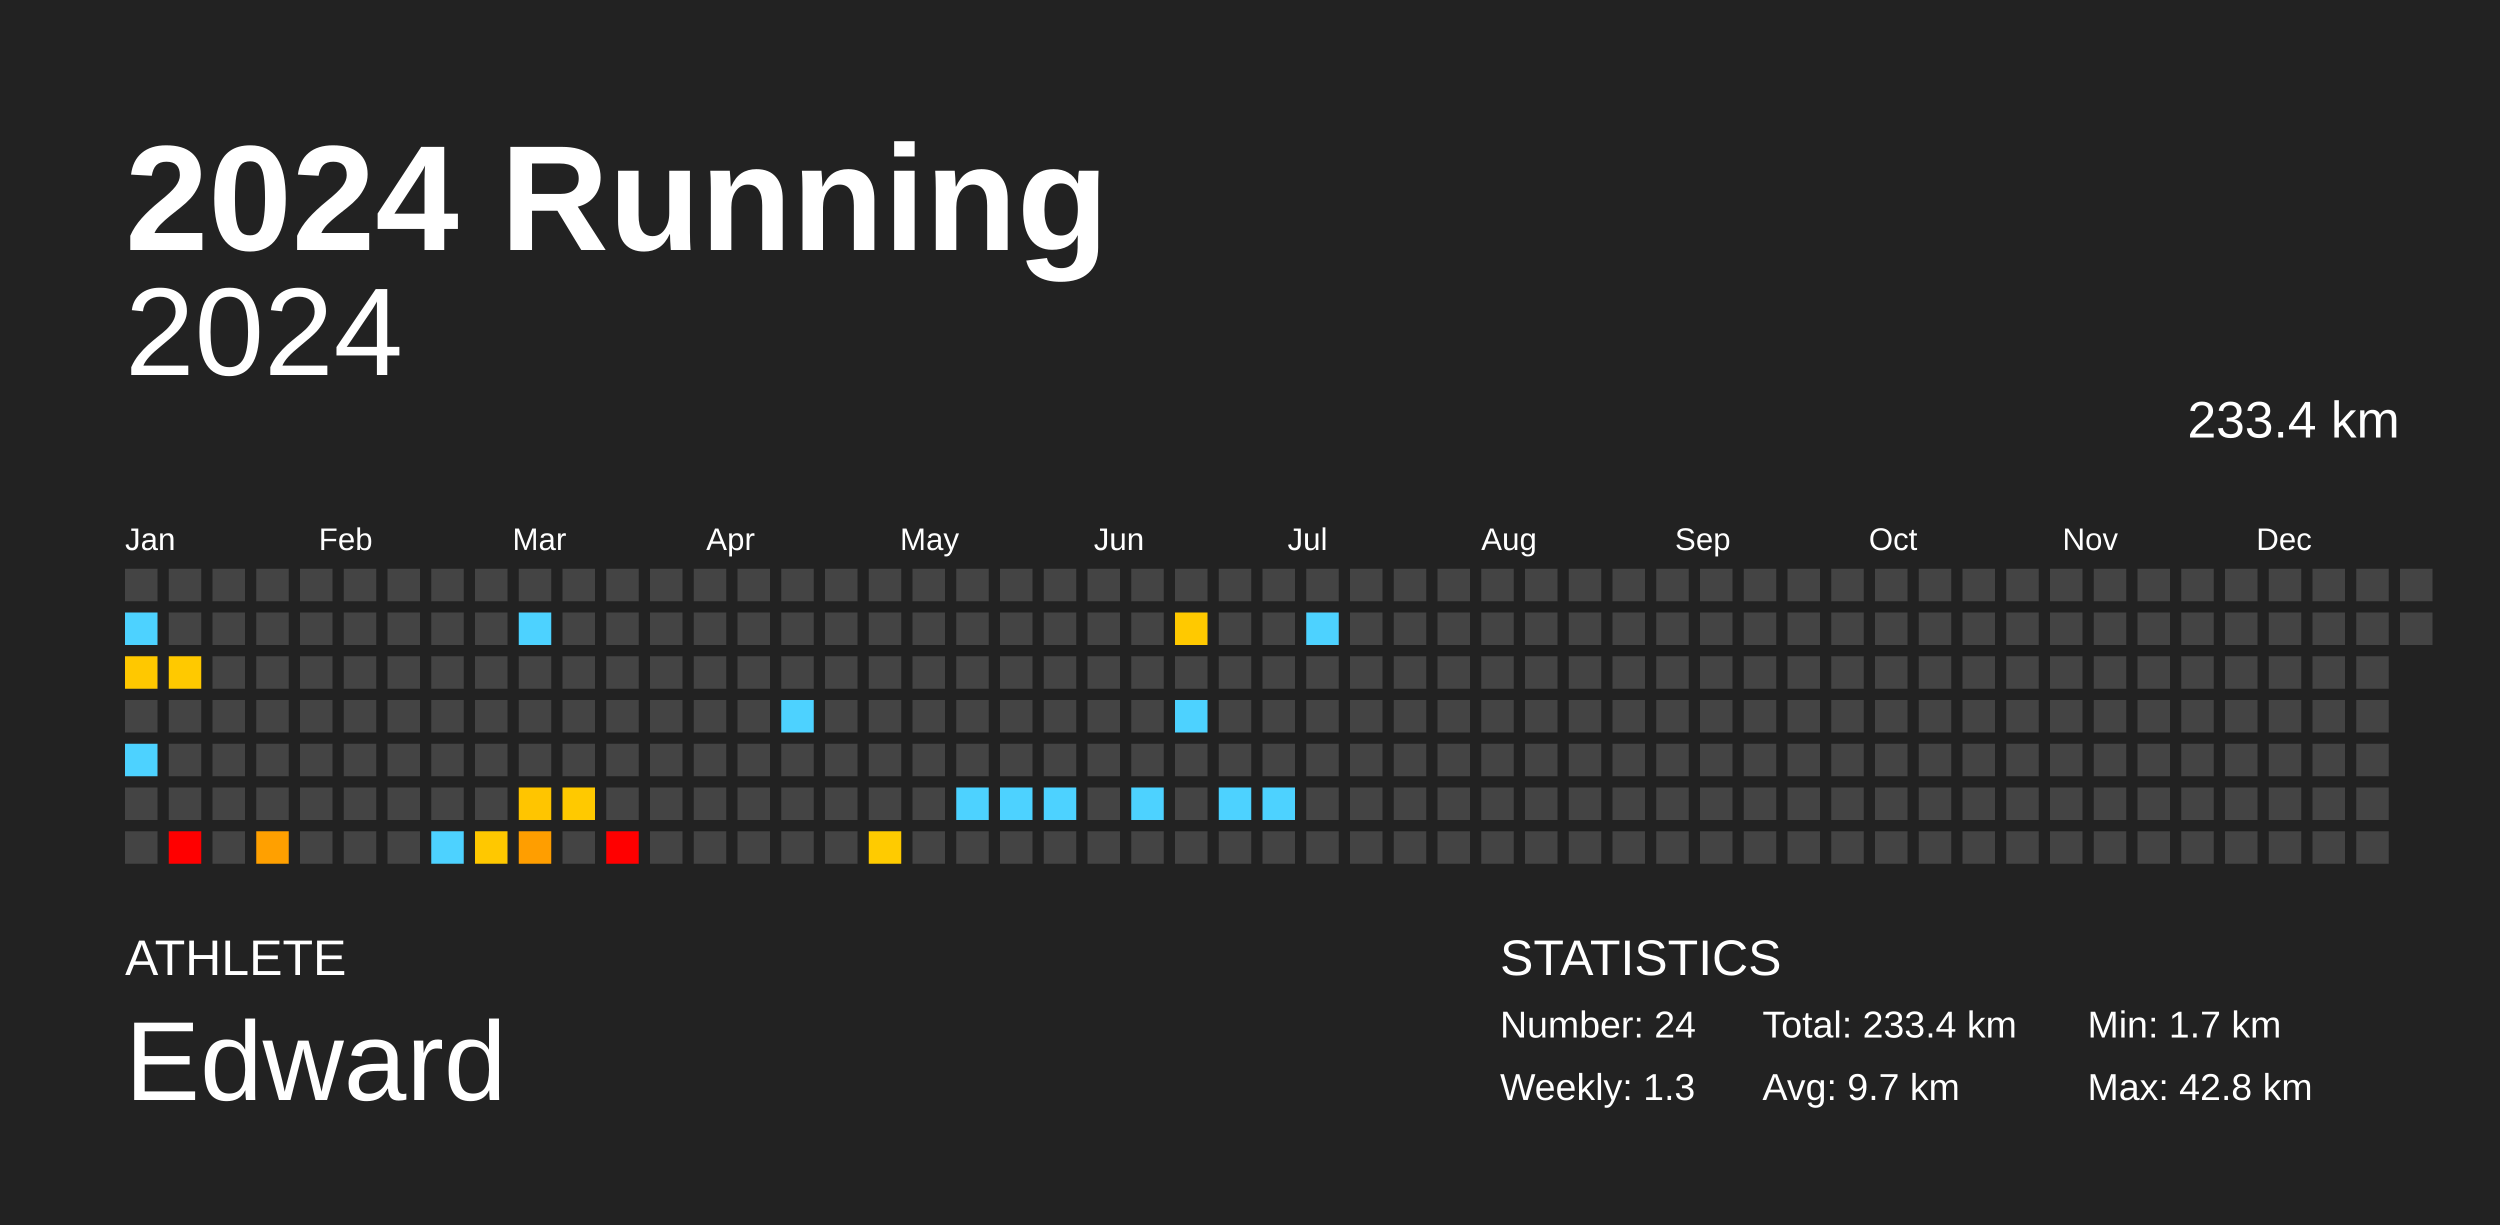
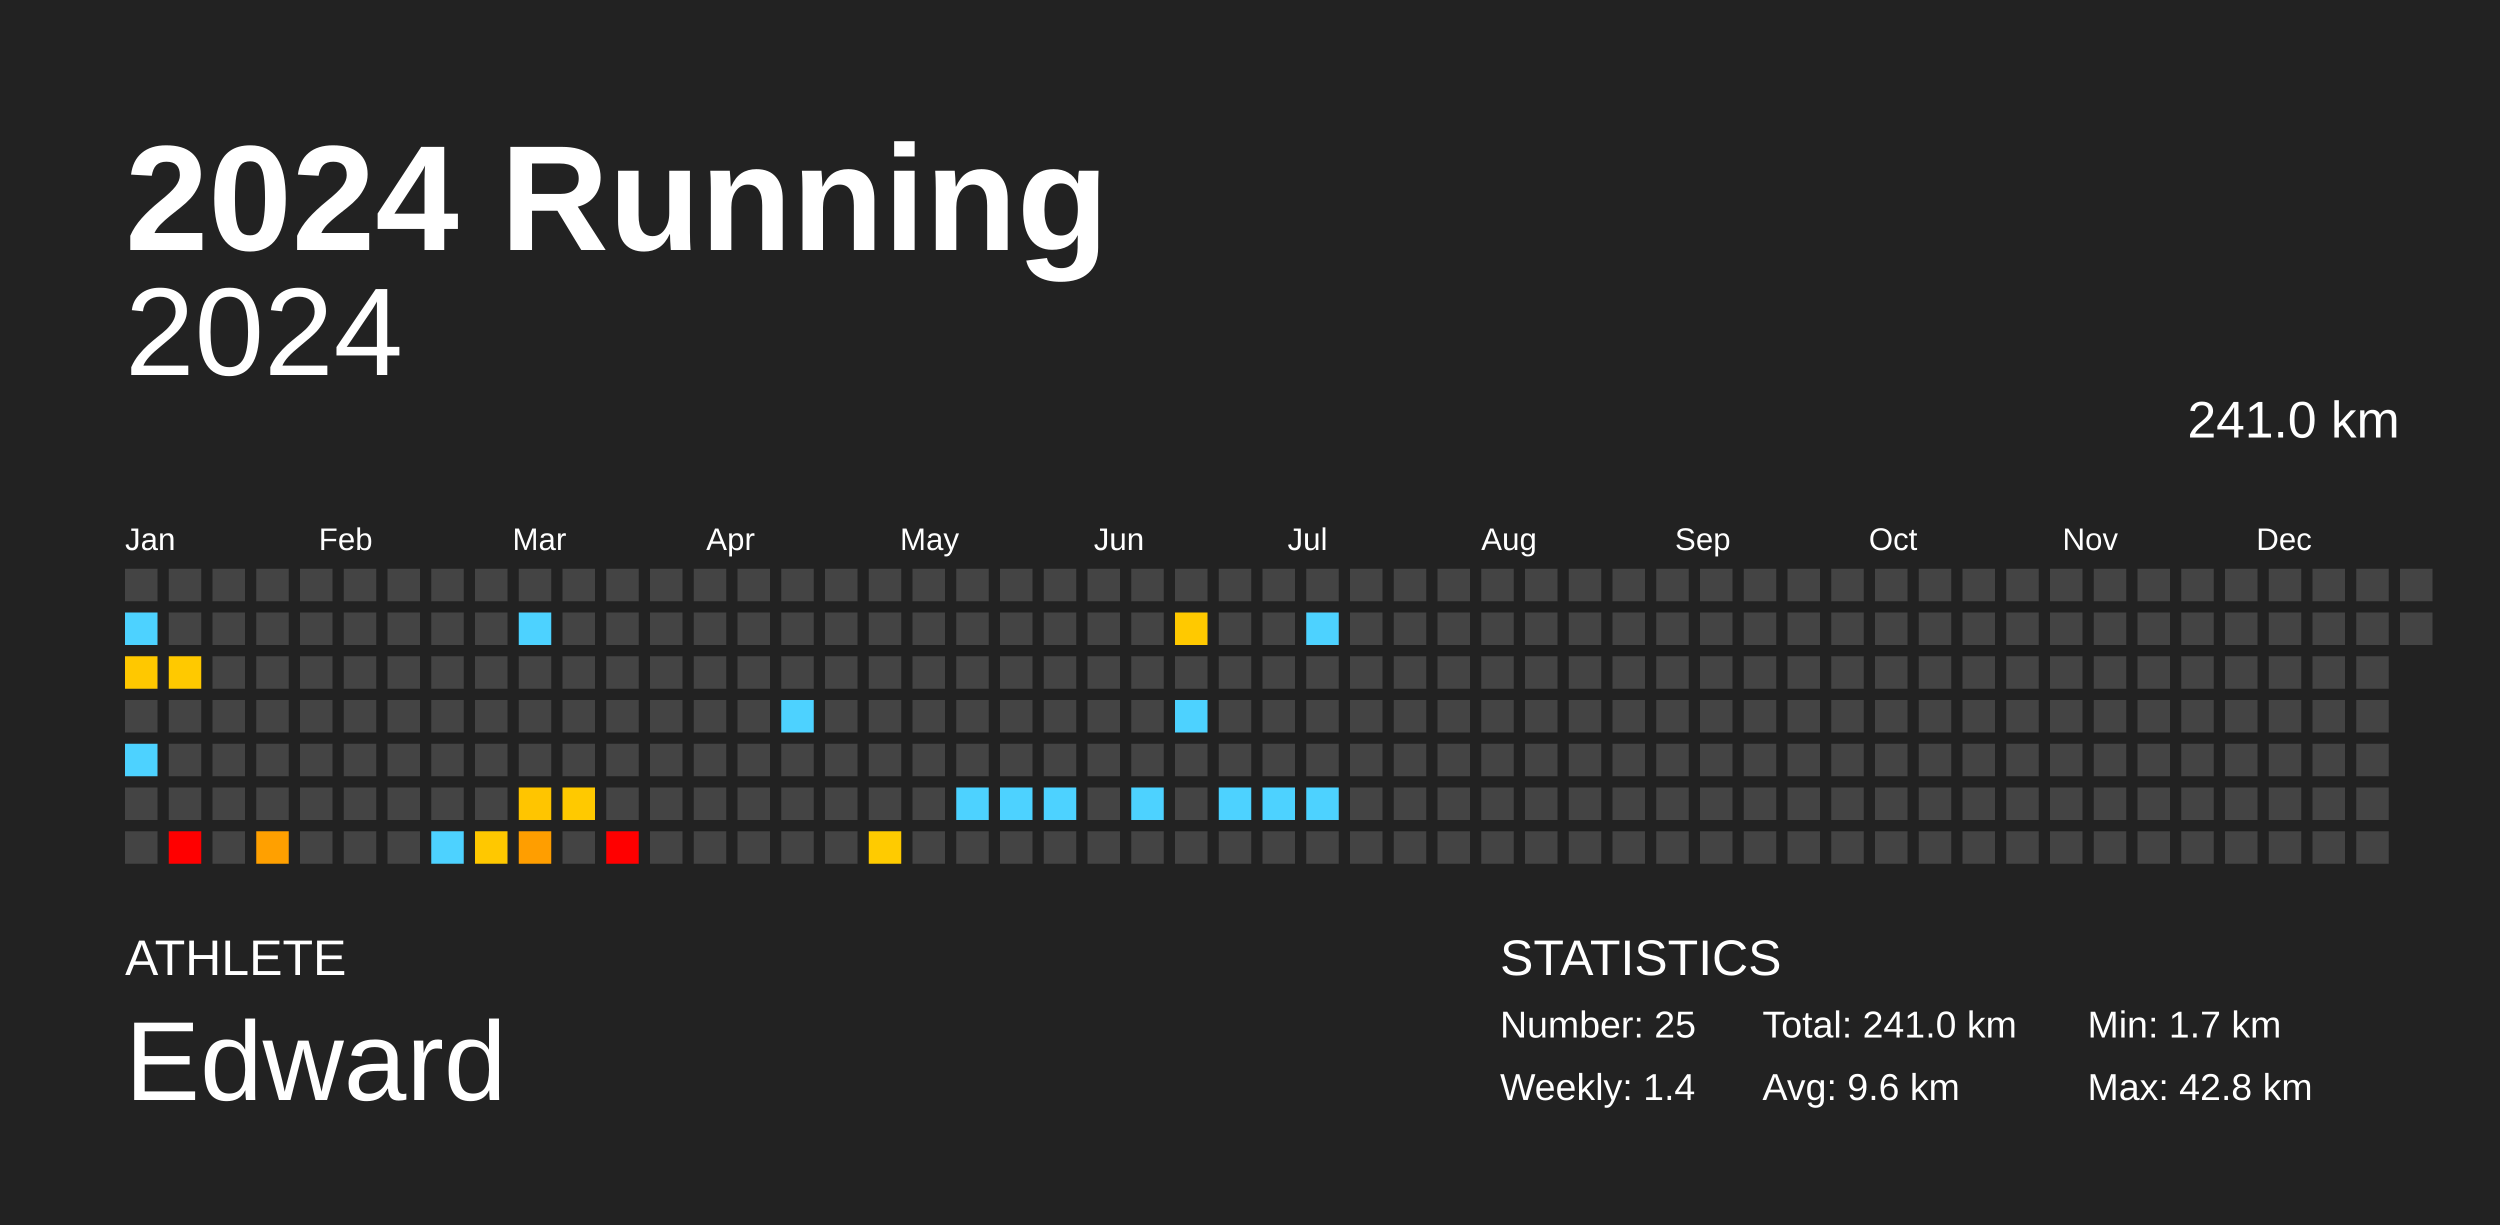
<svg xmlns="http://www.w3.org/2000/svg" baseProfile="full" height="98mm" version="1.1" viewBox="0,0,200,98" width="200mm">
  <defs />
  <rect fill="#222222" height="98" width="200" x="0" y="0" />
  <text fill="#FFFFFF" style="font-size:12px; font-family:Arial; font-weight:bold;" x="10" y="20">2024 Running</text>
  <text fill="#FFFFFF" style="font-size:4px; font-family:Arial" x="10" y="78">ATHLETE</text>
  <text fill="#FFFFFF" style="font-size:9px; font-family:Arial" x="10" y="88">Edward</text>
  <text fill="#FFFFFF" style="font-size:4px; font-family:Arial" x="120" y="78">STATISTICS</text>
-   <text fill="#FFFFFF" style="font-size:3px; font-family:Arial" x="120" y="83">Number: 24</text>
-   <text fill="#FFFFFF" style="font-size:3px; font-family:Arial" x="120" y="88">Weekly: 1.3</text>
-   <text fill="#FFFFFF" style="font-size:3px; font-family:Arial" x="141" y="83">Total: 233.4 km</text>
-   <text fill="#FFFFFF" style="font-size:3px; font-family:Arial" x="141" y="88">Avg: 9.7 km</text>
+   <text fill="#FFFFFF" style="font-size:3px; font-family:Arial" x="120" y="83">Number: 25</text>
+   <text fill="#FFFFFF" style="font-size:3px; font-family:Arial" x="120" y="88">Weekly: 1.4</text>
+   <text fill="#FFFFFF" style="font-size:3px; font-family:Arial" x="141" y="83">Total: 241.0 km</text>
+   <text fill="#FFFFFF" style="font-size:3px; font-family:Arial" x="141" y="88">Avg: 9.6 km</text>
  <text fill="#FFFFFF" style="font-size:3px; font-family:Arial" x="167" y="83">Min: 1.7 km</text>
  <text fill="#FFFFFF" style="font-size:3px; font-family:Arial" x="167" y="88">Max: 42.8 km</text>
  <text alignment-baseline="hanging" fill="#FFFFFF" style="font-size:10.0px; font-family:Arial;" x="10" y="30">2024</text>
-   <text alignment-baseline="hanging" fill="#FFFFFF" style="font-size:4.125px; font-family:Arial;" x="175" y="35">233.4 km</text>
+   <text alignment-baseline="hanging" fill="#FFFFFF" style="font-size:4.125px; font-family:Arial;" x="175" y="35">241.0 km</text>
  <text fill="#FFFFFF" style="font-size:2.5px; font-family:Arial" x="10.0" y="44">Jan</text>
  <text fill="#FFFFFF" style="font-size:2.5px; font-family:Arial" x="25.5" y="44">Feb</text>
  <text fill="#FFFFFF" style="font-size:2.5px; font-family:Arial" x="41.0" y="44">Mar</text>
  <text fill="#FFFFFF" style="font-size:2.5px; font-family:Arial" x="56.5" y="44">Apr</text>
  <text fill="#FFFFFF" style="font-size:2.5px; font-family:Arial" x="72.0" y="44">May</text>
  <text fill="#FFFFFF" style="font-size:2.5px; font-family:Arial" x="87.5" y="44">Jun</text>
  <text fill="#FFFFFF" style="font-size:2.5px; font-family:Arial" x="103.0" y="44">Jul</text>
  <text fill="#FFFFFF" style="font-size:2.5px; font-family:Arial" x="118.5" y="44">Aug</text>
  <text fill="#FFFFFF" style="font-size:2.5px; font-family:Arial" x="134.0" y="44">Sep</text>
  <text fill="#FFFFFF" style="font-size:2.5px; font-family:Arial" x="149.5" y="44">Oct</text>
  <text fill="#FFFFFF" style="font-size:2.5px; font-family:Arial" x="165.0" y="44">Nov</text>
  <text fill="#FFFFFF" style="font-size:2.5px; font-family:Arial" x="180.5" y="44">Dec</text>
  <rect fill="#444444" height="2.6" width="2.6" x="10.0" y="45.5" />
  <rect fill="#4dd2ff" height="2.6" width="2.6" x="10.0" y="49.0" />
  <rect fill="#ffc800" height="2.6" width="2.6" x="10.0" y="52.5" />
  <rect fill="#444444" height="2.6" width="2.6" x="10.0" y="56.0" />
  <rect fill="#4dd2ff" height="2.6" width="2.6" x="10.0" y="59.5" />
  <rect fill="#444444" height="2.6" width="2.6" x="10.0" y="63.0" />
  <rect fill="#444444" height="2.6" width="2.6" x="10.0" y="66.5" />
  <rect fill="#444444" height="2.6" width="2.6" x="13.5" y="45.5" />
  <rect fill="#444444" height="2.6" width="2.6" x="13.5" y="49.0" />
  <rect fill="#ffc900" height="2.6" width="2.6" x="13.5" y="52.5" />
  <rect fill="#444444" height="2.6" width="2.6" x="13.5" y="56.0" />
  <rect fill="#444444" height="2.6" width="2.6" x="13.5" y="59.5" />
  <rect fill="#444444" height="2.6" width="2.6" x="13.5" y="63.0" />
  <rect fill="red" height="2.6" width="2.6" x="13.5" y="66.5" />
  <rect fill="#444444" height="2.6" width="2.6" x="17.0" y="45.5" />
  <rect fill="#444444" height="2.6" width="2.6" x="17.0" y="49.0" />
  <rect fill="#444444" height="2.6" width="2.6" x="17.0" y="52.5" />
  <rect fill="#444444" height="2.6" width="2.6" x="17.0" y="56.0" />
  <rect fill="#444444" height="2.6" width="2.6" x="17.0" y="59.5" />
  <rect fill="#444444" height="2.6" width="2.6" x="17.0" y="63.0" />
  <rect fill="#444444" height="2.6" width="2.6" x="17.0" y="66.5" />
  <rect fill="#444444" height="2.6" width="2.6" x="20.5" y="45.5" />
  <rect fill="#444444" height="2.6" width="2.6" x="20.5" y="49.0" />
  <rect fill="#444444" height="2.6" width="2.6" x="20.5" y="52.5" />
  <rect fill="#444444" height="2.6" width="2.6" x="20.5" y="56.0" />
  <rect fill="#444444" height="2.6" width="2.6" x="20.5" y="59.5" />
  <rect fill="#444444" height="2.6" width="2.6" x="20.5" y="63.0" />
  <rect fill="#ffa000" height="2.6" width="2.6" x="20.5" y="66.5" />
  <rect fill="#444444" height="2.6" width="2.6" x="24.0" y="45.5" />
  <rect fill="#444444" height="2.6" width="2.6" x="24.0" y="49.0" />
  <rect fill="#444444" height="2.6" width="2.6" x="24.0" y="52.5" />
  <rect fill="#444444" height="2.6" width="2.6" x="24.0" y="56.0" />
  <rect fill="#444444" height="2.6" width="2.6" x="24.0" y="59.5" />
  <rect fill="#444444" height="2.6" width="2.6" x="24.0" y="63.0" />
  <rect fill="#444444" height="2.6" width="2.6" x="24.0" y="66.5" />
  <rect fill="#444444" height="2.6" width="2.6" x="27.5" y="45.5" />
  <rect fill="#444444" height="2.6" width="2.6" x="27.5" y="49.0" />
  <rect fill="#444444" height="2.6" width="2.6" x="27.5" y="52.5" />
  <rect fill="#444444" height="2.6" width="2.6" x="27.5" y="56.0" />
  <rect fill="#444444" height="2.6" width="2.6" x="27.5" y="59.5" />
  <rect fill="#444444" height="2.6" width="2.6" x="27.5" y="63.0" />
  <rect fill="#444444" height="2.6" width="2.6" x="27.5" y="66.5" />
  <rect fill="#444444" height="2.6" width="2.6" x="31.0" y="45.5" />
  <rect fill="#444444" height="2.6" width="2.6" x="31.0" y="49.0" />
  <rect fill="#444444" height="2.6" width="2.6" x="31.0" y="52.5" />
  <rect fill="#444444" height="2.6" width="2.6" x="31.0" y="56.0" />
  <rect fill="#444444" height="2.6" width="2.6" x="31.0" y="59.5" />
  <rect fill="#444444" height="2.6" width="2.6" x="31.0" y="63.0" />
  <rect fill="#444444" height="2.6" width="2.6" x="31.0" y="66.5" />
  <rect fill="#444444" height="2.6" width="2.6" x="34.5" y="45.5" />
  <rect fill="#444444" height="2.6" width="2.6" x="34.5" y="49.0" />
  <rect fill="#444444" height="2.6" width="2.6" x="34.5" y="52.5" />
  <rect fill="#444444" height="2.6" width="2.6" x="34.5" y="56.0" />
  <rect fill="#444444" height="2.6" width="2.6" x="34.5" y="59.5" />
  <rect fill="#444444" height="2.6" width="2.6" x="34.5" y="63.0" />
  <rect fill="#4dd2ff" height="2.6" width="2.6" x="34.5" y="66.5" />
  <rect fill="#444444" height="2.6" width="2.6" x="38.0" y="45.5" />
  <rect fill="#444444" height="2.6" width="2.6" x="38.0" y="49.0" />
  <rect fill="#444444" height="2.6" width="2.6" x="38.0" y="52.5" />
  <rect fill="#444444" height="2.6" width="2.6" x="38.0" y="56.0" />
  <rect fill="#444444" height="2.6" width="2.6" x="38.0" y="59.5" />
  <rect fill="#444444" height="2.6" width="2.6" x="38.0" y="63.0" />
  <rect fill="#ffc800" height="2.6" width="2.6" x="38.0" y="66.5" />
  <rect fill="#444444" height="2.6" width="2.6" x="41.5" y="45.5" />
  <rect fill="#4dd2ff" height="2.6" width="2.6" x="41.5" y="49.0" />
  <rect fill="#444444" height="2.6" width="2.6" x="41.5" y="52.5" />
  <rect fill="#444444" height="2.6" width="2.6" x="41.5" y="56.0" />
  <rect fill="#444444" height="2.6" width="2.6" x="41.5" y="59.5" />
  <rect fill="#ffc500" height="2.6" width="2.6" x="41.5" y="63.0" />
  <rect fill="#ff9e00" height="2.6" width="2.6" x="41.5" y="66.5" />
  <rect fill="#444444" height="2.6" width="2.6" x="45.0" y="45.5" />
  <rect fill="#444444" height="2.6" width="2.6" x="45.0" y="49.0" />
  <rect fill="#444444" height="2.6" width="2.6" x="45.0" y="52.5" />
  <rect fill="#444444" height="2.6" width="2.6" x="45.0" y="56.0" />
  <rect fill="#444444" height="2.6" width="2.6" x="45.0" y="59.5" />
  <rect fill="#ffc900" height="2.6" width="2.6" x="45.0" y="63.0" />
  <rect fill="#444444" height="2.6" width="2.6" x="45.0" y="66.5" />
  <rect fill="#444444" height="2.6" width="2.6" x="48.5" y="45.5" />
  <rect fill="#444444" height="2.6" width="2.6" x="48.5" y="49.0" />
  <rect fill="#444444" height="2.6" width="2.6" x="48.5" y="52.5" />
  <rect fill="#444444" height="2.6" width="2.6" x="48.5" y="56.0" />
  <rect fill="#444444" height="2.6" width="2.6" x="48.5" y="59.5" />
  <rect fill="#444444" height="2.6" width="2.6" x="48.5" y="63.0" />
  <rect fill="red" height="2.6" width="2.6" x="48.5" y="66.5" />
  <rect fill="#444444" height="2.6" width="2.6" x="52.0" y="45.5" />
  <rect fill="#444444" height="2.6" width="2.6" x="52.0" y="49.0" />
  <rect fill="#444444" height="2.6" width="2.6" x="52.0" y="52.5" />
  <rect fill="#444444" height="2.6" width="2.6" x="52.0" y="56.0" />
  <rect fill="#444444" height="2.6" width="2.6" x="52.0" y="59.5" />
  <rect fill="#444444" height="2.6" width="2.6" x="52.0" y="63.0" />
  <rect fill="#444444" height="2.6" width="2.6" x="52.0" y="66.5" />
  <rect fill="#444444" height="2.6" width="2.6" x="55.5" y="45.5" />
  <rect fill="#444444" height="2.6" width="2.6" x="55.5" y="49.0" />
  <rect fill="#444444" height="2.6" width="2.6" x="55.5" y="52.5" />
  <rect fill="#444444" height="2.6" width="2.6" x="55.5" y="56.0" />
  <rect fill="#444444" height="2.6" width="2.6" x="55.5" y="59.5" />
  <rect fill="#444444" height="2.6" width="2.6" x="55.5" y="63.0" />
  <rect fill="#444444" height="2.6" width="2.6" x="55.5" y="66.5" />
  <rect fill="#444444" height="2.6" width="2.6" x="59.0" y="45.5" />
  <rect fill="#444444" height="2.6" width="2.6" x="59.0" y="49.0" />
  <rect fill="#444444" height="2.6" width="2.6" x="59.0" y="52.5" />
  <rect fill="#444444" height="2.6" width="2.6" x="59.0" y="56.0" />
  <rect fill="#444444" height="2.6" width="2.6" x="59.0" y="59.5" />
  <rect fill="#444444" height="2.6" width="2.6" x="59.0" y="63.0" />
  <rect fill="#444444" height="2.6" width="2.6" x="59.0" y="66.5" />
  <rect fill="#444444" height="2.6" width="2.6" x="62.5" y="45.5" />
  <rect fill="#444444" height="2.6" width="2.6" x="62.5" y="49.0" />
  <rect fill="#444444" height="2.6" width="2.6" x="62.5" y="52.5" />
  <rect fill="#4dd2ff" height="2.6" width="2.6" x="62.5" y="56.0" />
  <rect fill="#444444" height="2.6" width="2.6" x="62.5" y="59.5" />
  <rect fill="#444444" height="2.6" width="2.6" x="62.5" y="63.0" />
  <rect fill="#444444" height="2.6" width="2.6" x="62.5" y="66.5" />
  <rect fill="#444444" height="2.6" width="2.6" x="66.0" y="45.5" />
  <rect fill="#444444" height="2.6" width="2.6" x="66.0" y="49.0" />
  <rect fill="#444444" height="2.6" width="2.6" x="66.0" y="52.5" />
  <rect fill="#444444" height="2.6" width="2.6" x="66.0" y="56.0" />
  <rect fill="#444444" height="2.6" width="2.6" x="66.0" y="59.5" />
  <rect fill="#444444" height="2.6" width="2.6" x="66.0" y="63.0" />
  <rect fill="#444444" height="2.6" width="2.6" x="66.0" y="66.5" />
  <rect fill="#444444" height="2.6" width="2.6" x="69.5" y="45.5" />
  <rect fill="#444444" height="2.6" width="2.6" x="69.5" y="49.0" />
  <rect fill="#444444" height="2.6" width="2.6" x="69.5" y="52.5" />
  <rect fill="#444444" height="2.6" width="2.6" x="69.5" y="56.0" />
  <rect fill="#444444" height="2.6" width="2.6" x="69.5" y="59.5" />
  <rect fill="#444444" height="2.6" width="2.6" x="69.5" y="63.0" />
  <rect fill="#ffcb00" height="2.6" width="2.6" x="69.5" y="66.5" />
  <rect fill="#444444" height="2.6" width="2.6" x="73.0" y="45.5" />
  <rect fill="#444444" height="2.6" width="2.6" x="73.0" y="49.0" />
  <rect fill="#444444" height="2.6" width="2.6" x="73.0" y="52.5" />
  <rect fill="#444444" height="2.6" width="2.6" x="73.0" y="56.0" />
  <rect fill="#444444" height="2.6" width="2.6" x="73.0" y="59.5" />
  <rect fill="#444444" height="2.6" width="2.6" x="73.0" y="63.0" />
  <rect fill="#444444" height="2.6" width="2.6" x="73.0" y="66.5" />
  <rect fill="#444444" height="2.6" width="2.6" x="76.5" y="45.5" />
  <rect fill="#444444" height="2.6" width="2.6" x="76.5" y="49.0" />
  <rect fill="#444444" height="2.6" width="2.6" x="76.5" y="52.5" />
  <rect fill="#444444" height="2.6" width="2.6" x="76.5" y="56.0" />
  <rect fill="#444444" height="2.6" width="2.6" x="76.5" y="59.5" />
  <rect fill="#4dd2ff" height="2.6" width="2.6" x="76.5" y="63.0" />
  <rect fill="#444444" height="2.6" width="2.6" x="76.5" y="66.5" />
  <rect fill="#444444" height="2.6" width="2.6" x="80.0" y="45.5" />
  <rect fill="#444444" height="2.6" width="2.6" x="80.0" y="49.0" />
  <rect fill="#444444" height="2.6" width="2.6" x="80.0" y="52.5" />
  <rect fill="#444444" height="2.6" width="2.6" x="80.0" y="56.0" />
  <rect fill="#444444" height="2.6" width="2.6" x="80.0" y="59.5" />
  <rect fill="#4dd2ff" height="2.6" width="2.6" x="80.0" y="63.0" />
  <rect fill="#444444" height="2.6" width="2.6" x="80.0" y="66.5" />
  <rect fill="#444444" height="2.6" width="2.6" x="83.5" y="45.5" />
  <rect fill="#444444" height="2.6" width="2.6" x="83.5" y="49.0" />
  <rect fill="#444444" height="2.6" width="2.6" x="83.5" y="52.5" />
  <rect fill="#444444" height="2.6" width="2.6" x="83.5" y="56.0" />
  <rect fill="#444444" height="2.6" width="2.6" x="83.5" y="59.5" />
  <rect fill="#4dd2ff" height="2.6" width="2.6" x="83.5" y="63.0" />
  <rect fill="#444444" height="2.6" width="2.6" x="83.5" y="66.5" />
  <rect fill="#444444" height="2.6" width="2.6" x="87.0" y="45.5" />
  <rect fill="#444444" height="2.6" width="2.6" x="87.0" y="49.0" />
  <rect fill="#444444" height="2.6" width="2.6" x="87.0" y="52.5" />
  <rect fill="#444444" height="2.6" width="2.6" x="87.0" y="56.0" />
  <rect fill="#444444" height="2.6" width="2.6" x="87.0" y="59.5" />
  <rect fill="#444444" height="2.6" width="2.6" x="87.0" y="63.0" />
  <rect fill="#444444" height="2.6" width="2.6" x="87.0" y="66.5" />
  <rect fill="#444444" height="2.6" width="2.6" x="90.5" y="45.5" />
  <rect fill="#444444" height="2.6" width="2.6" x="90.5" y="49.0" />
  <rect fill="#444444" height="2.6" width="2.6" x="90.5" y="52.5" />
  <rect fill="#444444" height="2.6" width="2.6" x="90.5" y="56.0" />
  <rect fill="#444444" height="2.6" width="2.6" x="90.5" y="59.5" />
  <rect fill="#4dd2ff" height="2.6" width="2.6" x="90.5" y="63.0" />
  <rect fill="#444444" height="2.6" width="2.6" x="90.5" y="66.5" />
  <rect fill="#444444" height="2.6" width="2.6" x="94.0" y="45.5" />
  <rect fill="#ffc900" height="2.6" width="2.6" x="94.0" y="49.0" />
  <rect fill="#444444" height="2.6" width="2.6" x="94.0" y="52.5" />
  <rect fill="#4dd2ff" height="2.6" width="2.6" x="94.0" y="56.0" />
  <rect fill="#444444" height="2.6" width="2.6" x="94.0" y="59.5" />
  <rect fill="#444444" height="2.6" width="2.6" x="94.0" y="63.0" />
  <rect fill="#444444" height="2.6" width="2.6" x="94.0" y="66.5" />
  <rect fill="#444444" height="2.6" width="2.6" x="97.5" y="45.5" />
  <rect fill="#444444" height="2.6" width="2.6" x="97.5" y="49.0" />
  <rect fill="#444444" height="2.6" width="2.6" x="97.5" y="52.5" />
  <rect fill="#444444" height="2.6" width="2.6" x="97.5" y="56.0" />
  <rect fill="#444444" height="2.6" width="2.6" x="97.5" y="59.5" />
  <rect fill="#4dd2ff" height="2.6" width="2.6" x="97.5" y="63.0" />
  <rect fill="#444444" height="2.6" width="2.6" x="97.5" y="66.5" />
  <rect fill="#444444" height="2.6" width="2.6" x="101.0" y="45.5" />
  <rect fill="#444444" height="2.6" width="2.6" x="101.0" y="49.0" />
  <rect fill="#444444" height="2.6" width="2.6" x="101.0" y="52.5" />
  <rect fill="#444444" height="2.6" width="2.6" x="101.0" y="56.0" />
  <rect fill="#444444" height="2.6" width="2.6" x="101.0" y="59.5" />
  <rect fill="#4dd2ff" height="2.6" width="2.6" x="101.0" y="63.0" />
  <rect fill="#444444" height="2.6" width="2.6" x="101.0" y="66.5" />
  <rect fill="#444444" height="2.6" width="2.6" x="104.5" y="45.5" />
  <rect fill="#4dd2ff" height="2.6" width="2.6" x="104.5" y="49.0" />
  <rect fill="#444444" height="2.6" width="2.6" x="104.5" y="52.5" />
  <rect fill="#444444" height="2.6" width="2.6" x="104.5" y="56.0" />
  <rect fill="#444444" height="2.6" width="2.6" x="104.5" y="59.5" />
-   <rect fill="#444444" height="2.6" width="2.6" x="104.5" y="63.0" />
+   <rect fill="#4dd2ff" height="2.6" width="2.6" x="104.5" y="63.0" />
  <rect fill="#444444" height="2.6" width="2.6" x="104.5" y="66.5" />
  <rect fill="#444444" height="2.6" width="2.6" x="108.0" y="45.5" />
  <rect fill="#444444" height="2.6" width="2.6" x="108.0" y="49.0" />
  <rect fill="#444444" height="2.6" width="2.6" x="108.0" y="52.5" />
  <rect fill="#444444" height="2.6" width="2.6" x="108.0" y="56.0" />
  <rect fill="#444444" height="2.6" width="2.6" x="108.0" y="59.5" />
  <rect fill="#444444" height="2.6" width="2.6" x="108.0" y="63.0" />
  <rect fill="#444444" height="2.6" width="2.6" x="108.0" y="66.5" />
  <rect fill="#444444" height="2.6" width="2.6" x="111.5" y="45.5" />
  <rect fill="#444444" height="2.6" width="2.6" x="111.5" y="49.0" />
  <rect fill="#444444" height="2.6" width="2.6" x="111.5" y="52.5" />
  <rect fill="#444444" height="2.6" width="2.6" x="111.5" y="56.0" />
  <rect fill="#444444" height="2.6" width="2.6" x="111.5" y="59.5" />
  <rect fill="#444444" height="2.6" width="2.6" x="111.5" y="63.0" />
  <rect fill="#444444" height="2.6" width="2.6" x="111.5" y="66.5" />
  <rect fill="#444444" height="2.6" width="2.6" x="115.0" y="45.5" />
  <rect fill="#444444" height="2.6" width="2.6" x="115.0" y="49.0" />
  <rect fill="#444444" height="2.6" width="2.6" x="115.0" y="52.5" />
  <rect fill="#444444" height="2.6" width="2.6" x="115.0" y="56.0" />
  <rect fill="#444444" height="2.6" width="2.6" x="115.0" y="59.5" />
  <rect fill="#444444" height="2.6" width="2.6" x="115.0" y="63.0" />
  <rect fill="#444444" height="2.6" width="2.6" x="115.0" y="66.5" />
  <rect fill="#444444" height="2.6" width="2.6" x="118.5" y="45.5" />
  <rect fill="#444444" height="2.6" width="2.6" x="118.5" y="49.0" />
  <rect fill="#444444" height="2.6" width="2.6" x="118.5" y="52.5" />
  <rect fill="#444444" height="2.6" width="2.6" x="118.5" y="56.0" />
  <rect fill="#444444" height="2.6" width="2.6" x="118.5" y="59.5" />
  <rect fill="#444444" height="2.6" width="2.6" x="118.5" y="63.0" />
  <rect fill="#444444" height="2.6" width="2.6" x="118.5" y="66.5" />
  <rect fill="#444444" height="2.6" width="2.6" x="122.0" y="45.5" />
  <rect fill="#444444" height="2.6" width="2.6" x="122.0" y="49.0" />
  <rect fill="#444444" height="2.6" width="2.6" x="122.0" y="52.5" />
  <rect fill="#444444" height="2.6" width="2.6" x="122.0" y="56.0" />
  <rect fill="#444444" height="2.6" width="2.6" x="122.0" y="59.5" />
  <rect fill="#444444" height="2.6" width="2.6" x="122.0" y="63.0" />
  <rect fill="#444444" height="2.6" width="2.6" x="122.0" y="66.5" />
  <rect fill="#444444" height="2.6" width="2.6" x="125.5" y="45.5" />
  <rect fill="#444444" height="2.6" width="2.6" x="125.5" y="49.0" />
  <rect fill="#444444" height="2.6" width="2.6" x="125.5" y="52.5" />
  <rect fill="#444444" height="2.6" width="2.6" x="125.5" y="56.0" />
  <rect fill="#444444" height="2.6" width="2.6" x="125.5" y="59.5" />
  <rect fill="#444444" height="2.6" width="2.6" x="125.5" y="63.0" />
  <rect fill="#444444" height="2.6" width="2.6" x="125.5" y="66.5" />
  <rect fill="#444444" height="2.6" width="2.6" x="129.0" y="45.5" />
  <rect fill="#444444" height="2.6" width="2.6" x="129.0" y="49.0" />
  <rect fill="#444444" height="2.6" width="2.6" x="129.0" y="52.5" />
  <rect fill="#444444" height="2.6" width="2.6" x="129.0" y="56.0" />
  <rect fill="#444444" height="2.6" width="2.6" x="129.0" y="59.5" />
  <rect fill="#444444" height="2.6" width="2.6" x="129.0" y="63.0" />
  <rect fill="#444444" height="2.6" width="2.6" x="129.0" y="66.5" />
  <rect fill="#444444" height="2.6" width="2.6" x="132.5" y="45.5" />
  <rect fill="#444444" height="2.6" width="2.6" x="132.5" y="49.0" />
  <rect fill="#444444" height="2.6" width="2.6" x="132.5" y="52.5" />
  <rect fill="#444444" height="2.6" width="2.6" x="132.5" y="56.0" />
  <rect fill="#444444" height="2.6" width="2.6" x="132.5" y="59.5" />
  <rect fill="#444444" height="2.6" width="2.6" x="132.5" y="63.0" />
  <rect fill="#444444" height="2.6" width="2.6" x="132.5" y="66.5" />
  <rect fill="#444444" height="2.6" width="2.6" x="136.0" y="45.5" />
  <rect fill="#444444" height="2.6" width="2.6" x="136.0" y="49.0" />
  <rect fill="#444444" height="2.6" width="2.6" x="136.0" y="52.5" />
  <rect fill="#444444" height="2.6" width="2.6" x="136.0" y="56.0" />
  <rect fill="#444444" height="2.6" width="2.6" x="136.0" y="59.5" />
  <rect fill="#444444" height="2.6" width="2.6" x="136.0" y="63.0" />
  <rect fill="#444444" height="2.6" width="2.6" x="136.0" y="66.5" />
  <rect fill="#444444" height="2.6" width="2.6" x="139.5" y="45.5" />
  <rect fill="#444444" height="2.6" width="2.6" x="139.5" y="49.0" />
  <rect fill="#444444" height="2.6" width="2.6" x="139.5" y="52.5" />
  <rect fill="#444444" height="2.6" width="2.6" x="139.5" y="56.0" />
  <rect fill="#444444" height="2.6" width="2.6" x="139.5" y="59.5" />
  <rect fill="#444444" height="2.6" width="2.6" x="139.5" y="63.0" />
  <rect fill="#444444" height="2.6" width="2.6" x="139.5" y="66.5" />
  <rect fill="#444444" height="2.6" width="2.6" x="143.0" y="45.5" />
  <rect fill="#444444" height="2.6" width="2.6" x="143.0" y="49.0" />
  <rect fill="#444444" height="2.6" width="2.6" x="143.0" y="52.5" />
  <rect fill="#444444" height="2.6" width="2.6" x="143.0" y="56.0" />
  <rect fill="#444444" height="2.6" width="2.6" x="143.0" y="59.5" />
  <rect fill="#444444" height="2.6" width="2.6" x="143.0" y="63.0" />
  <rect fill="#444444" height="2.6" width="2.6" x="143.0" y="66.5" />
  <rect fill="#444444" height="2.6" width="2.6" x="146.5" y="45.5" />
  <rect fill="#444444" height="2.6" width="2.6" x="146.5" y="49.0" />
  <rect fill="#444444" height="2.6" width="2.6" x="146.5" y="52.5" />
  <rect fill="#444444" height="2.6" width="2.6" x="146.5" y="56.0" />
  <rect fill="#444444" height="2.6" width="2.6" x="146.5" y="59.5" />
  <rect fill="#444444" height="2.6" width="2.6" x="146.5" y="63.0" />
  <rect fill="#444444" height="2.6" width="2.6" x="146.5" y="66.5" />
  <rect fill="#444444" height="2.6" width="2.6" x="150.0" y="45.5" />
  <rect fill="#444444" height="2.6" width="2.6" x="150.0" y="49.0" />
  <rect fill="#444444" height="2.6" width="2.6" x="150.0" y="52.5" />
  <rect fill="#444444" height="2.6" width="2.6" x="150.0" y="56.0" />
  <rect fill="#444444" height="2.6" width="2.6" x="150.0" y="59.5" />
  <rect fill="#444444" height="2.6" width="2.6" x="150.0" y="63.0" />
  <rect fill="#444444" height="2.6" width="2.6" x="150.0" y="66.5" />
  <rect fill="#444444" height="2.6" width="2.6" x="153.5" y="45.5" />
  <rect fill="#444444" height="2.6" width="2.6" x="153.5" y="49.0" />
  <rect fill="#444444" height="2.6" width="2.6" x="153.5" y="52.5" />
  <rect fill="#444444" height="2.6" width="2.6" x="153.5" y="56.0" />
  <rect fill="#444444" height="2.6" width="2.6" x="153.5" y="59.5" />
  <rect fill="#444444" height="2.6" width="2.6" x="153.5" y="63.0" />
  <rect fill="#444444" height="2.6" width="2.6" x="153.5" y="66.5" />
  <rect fill="#444444" height="2.6" width="2.6" x="157.0" y="45.5" />
  <rect fill="#444444" height="2.6" width="2.6" x="157.0" y="49.0" />
  <rect fill="#444444" height="2.6" width="2.6" x="157.0" y="52.5" />
  <rect fill="#444444" height="2.6" width="2.6" x="157.0" y="56.0" />
  <rect fill="#444444" height="2.6" width="2.6" x="157.0" y="59.5" />
  <rect fill="#444444" height="2.6" width="2.6" x="157.0" y="63.0" />
  <rect fill="#444444" height="2.6" width="2.6" x="157.0" y="66.5" />
  <rect fill="#444444" height="2.6" width="2.6" x="160.5" y="45.5" />
  <rect fill="#444444" height="2.6" width="2.6" x="160.5" y="49.0" />
  <rect fill="#444444" height="2.6" width="2.6" x="160.5" y="52.5" />
  <rect fill="#444444" height="2.6" width="2.6" x="160.5" y="56.0" />
  <rect fill="#444444" height="2.6" width="2.6" x="160.5" y="59.5" />
  <rect fill="#444444" height="2.6" width="2.6" x="160.5" y="63.0" />
  <rect fill="#444444" height="2.6" width="2.6" x="160.5" y="66.5" />
  <rect fill="#444444" height="2.6" width="2.6" x="164.0" y="45.5" />
  <rect fill="#444444" height="2.6" width="2.6" x="164.0" y="49.0" />
  <rect fill="#444444" height="2.6" width="2.6" x="164.0" y="52.5" />
  <rect fill="#444444" height="2.6" width="2.6" x="164.0" y="56.0" />
  <rect fill="#444444" height="2.6" width="2.6" x="164.0" y="59.5" />
  <rect fill="#444444" height="2.6" width="2.6" x="164.0" y="63.0" />
  <rect fill="#444444" height="2.6" width="2.6" x="164.0" y="66.5" />
  <rect fill="#444444" height="2.6" width="2.6" x="167.5" y="45.5" />
  <rect fill="#444444" height="2.6" width="2.6" x="167.5" y="49.0" />
  <rect fill="#444444" height="2.6" width="2.6" x="167.5" y="52.5" />
  <rect fill="#444444" height="2.6" width="2.6" x="167.5" y="56.0" />
  <rect fill="#444444" height="2.6" width="2.6" x="167.5" y="59.5" />
  <rect fill="#444444" height="2.6" width="2.6" x="167.5" y="63.0" />
  <rect fill="#444444" height="2.6" width="2.6" x="167.5" y="66.5" />
  <rect fill="#444444" height="2.6" width="2.6" x="171.0" y="45.5" />
  <rect fill="#444444" height="2.6" width="2.6" x="171.0" y="49.0" />
  <rect fill="#444444" height="2.6" width="2.6" x="171.0" y="52.5" />
  <rect fill="#444444" height="2.6" width="2.6" x="171.0" y="56.0" />
  <rect fill="#444444" height="2.6" width="2.6" x="171.0" y="59.5" />
  <rect fill="#444444" height="2.6" width="2.6" x="171.0" y="63.0" />
  <rect fill="#444444" height="2.6" width="2.6" x="171.0" y="66.5" />
  <rect fill="#444444" height="2.6" width="2.6" x="174.5" y="45.5" />
  <rect fill="#444444" height="2.6" width="2.6" x="174.5" y="49.0" />
  <rect fill="#444444" height="2.6" width="2.6" x="174.5" y="52.5" />
  <rect fill="#444444" height="2.6" width="2.6" x="174.5" y="56.0" />
  <rect fill="#444444" height="2.6" width="2.6" x="174.5" y="59.5" />
  <rect fill="#444444" height="2.6" width="2.6" x="174.5" y="63.0" />
  <rect fill="#444444" height="2.6" width="2.6" x="174.5" y="66.5" />
  <rect fill="#444444" height="2.6" width="2.6" x="178.0" y="45.5" />
  <rect fill="#444444" height="2.6" width="2.6" x="178.0" y="49.0" />
  <rect fill="#444444" height="2.6" width="2.6" x="178.0" y="52.5" />
  <rect fill="#444444" height="2.6" width="2.6" x="178.0" y="56.0" />
  <rect fill="#444444" height="2.6" width="2.6" x="178.0" y="59.5" />
  <rect fill="#444444" height="2.6" width="2.6" x="178.0" y="63.0" />
  <rect fill="#444444" height="2.6" width="2.6" x="178.0" y="66.5" />
  <rect fill="#444444" height="2.6" width="2.6" x="181.5" y="45.5" />
  <rect fill="#444444" height="2.6" width="2.6" x="181.5" y="49.0" />
  <rect fill="#444444" height="2.6" width="2.6" x="181.5" y="52.5" />
  <rect fill="#444444" height="2.6" width="2.6" x="181.5" y="56.0" />
  <rect fill="#444444" height="2.6" width="2.6" x="181.5" y="59.5" />
  <rect fill="#444444" height="2.6" width="2.6" x="181.5" y="63.0" />
  <rect fill="#444444" height="2.6" width="2.6" x="181.5" y="66.5" />
  <rect fill="#444444" height="2.6" width="2.6" x="185.0" y="45.5" />
  <rect fill="#444444" height="2.6" width="2.6" x="185.0" y="49.0" />
  <rect fill="#444444" height="2.6" width="2.6" x="185.0" y="52.5" />
  <rect fill="#444444" height="2.6" width="2.6" x="185.0" y="56.0" />
  <rect fill="#444444" height="2.6" width="2.6" x="185.0" y="59.5" />
  <rect fill="#444444" height="2.6" width="2.6" x="185.0" y="63.0" />
  <rect fill="#444444" height="2.6" width="2.6" x="185.0" y="66.5" />
  <rect fill="#444444" height="2.6" width="2.6" x="188.5" y="45.5" />
  <rect fill="#444444" height="2.6" width="2.6" x="188.5" y="49.0" />
  <rect fill="#444444" height="2.6" width="2.6" x="188.5" y="52.5" />
  <rect fill="#444444" height="2.6" width="2.6" x="188.5" y="56.0" />
  <rect fill="#444444" height="2.6" width="2.6" x="188.5" y="59.5" />
  <rect fill="#444444" height="2.6" width="2.6" x="188.5" y="63.0" />
  <rect fill="#444444" height="2.6" width="2.6" x="188.5" y="66.5" />
  <rect fill="#444444" height="2.6" width="2.6" x="192.0" y="45.5" />
  <rect fill="#444444" height="2.6" width="2.6" x="192.0" y="49.0" />
</svg>
